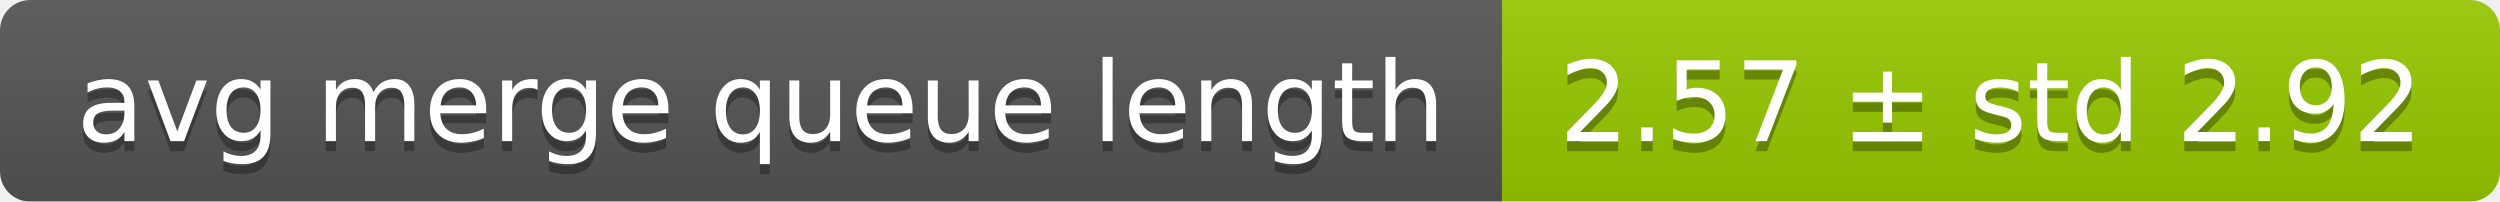
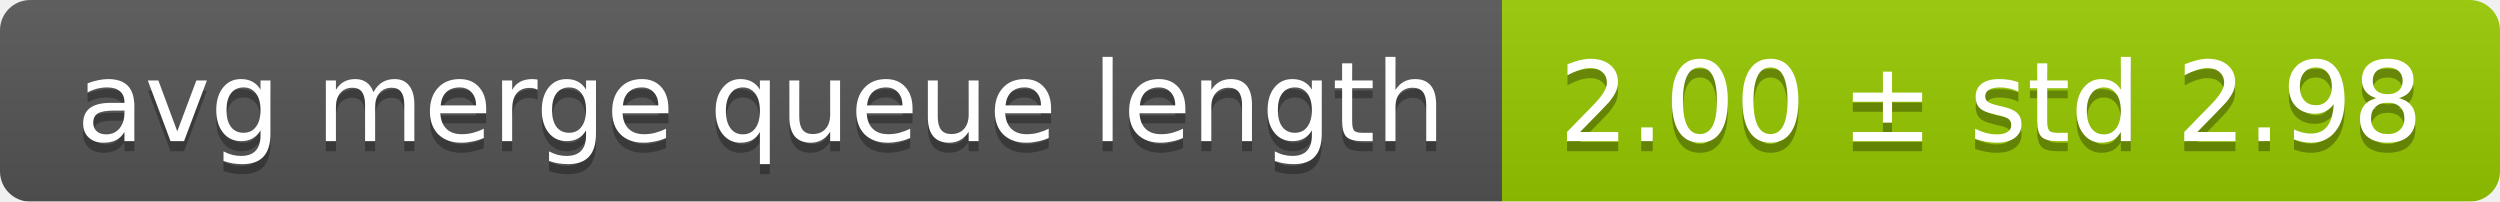
<svg xmlns="http://www.w3.org/2000/svg" width="248" height="20">
  <linearGradient id="smooth" x2="0" y2="100%">
    <stop offset="0" stop-color="#bbb" stop-opacity=".1" />
    <stop offset="1" stop-opacity=".1" />
  </linearGradient>
  <mask id="round">
    <rect width="248" height="20" rx="3" fill="#fff" />
  </mask>
  <g mask="url(#round)">
    <rect width="149" height="20" fill="#555" />
    <rect x="149" width="99" height="20" fill="#97ca00" />
    <rect width="248" height="20" fill="url(#smooth)" />
  </g>
  <g fill="#fff" text-anchor="middle" font-family="DejaVu Sans,Verdana,Geneva,sans-serif" font-size="11">
    <text x="75.5" y="15" fill="#010101" fill-opacity=".3">avg merge queue length</text>
    <text x="75.5" y="14">avg merge queue length</text>
-     <text x="197.5" y="15" fill="#010101" fill-opacity=".3">2.57 ± std 2.92</text>
-     <text x="197.5" y="14">2.57 ± std 2.92</text>
+     <text x="197.5" y="15" fill="#010101" fill-opacity=".3">2.00 ± std 2.98</text>
+     <text x="197.5" y="14">2.00 ± std 2.98</text>
  </g>
</svg>
